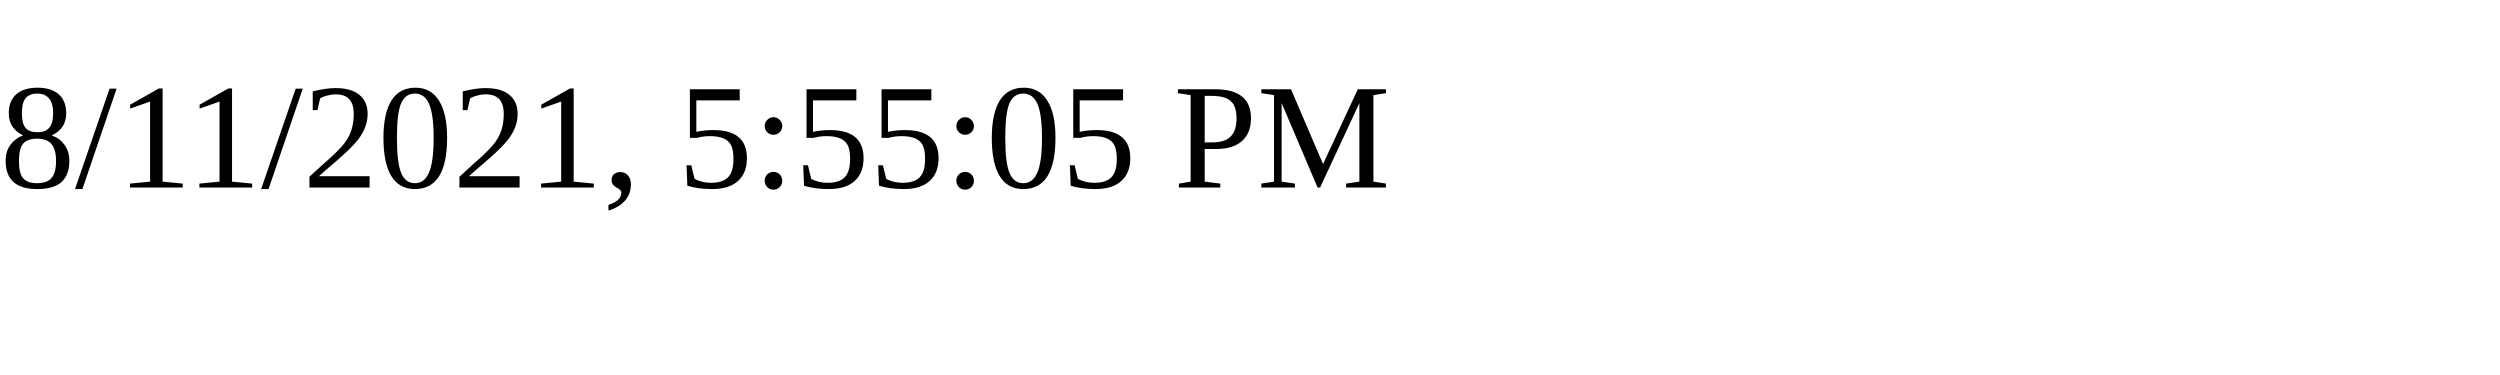
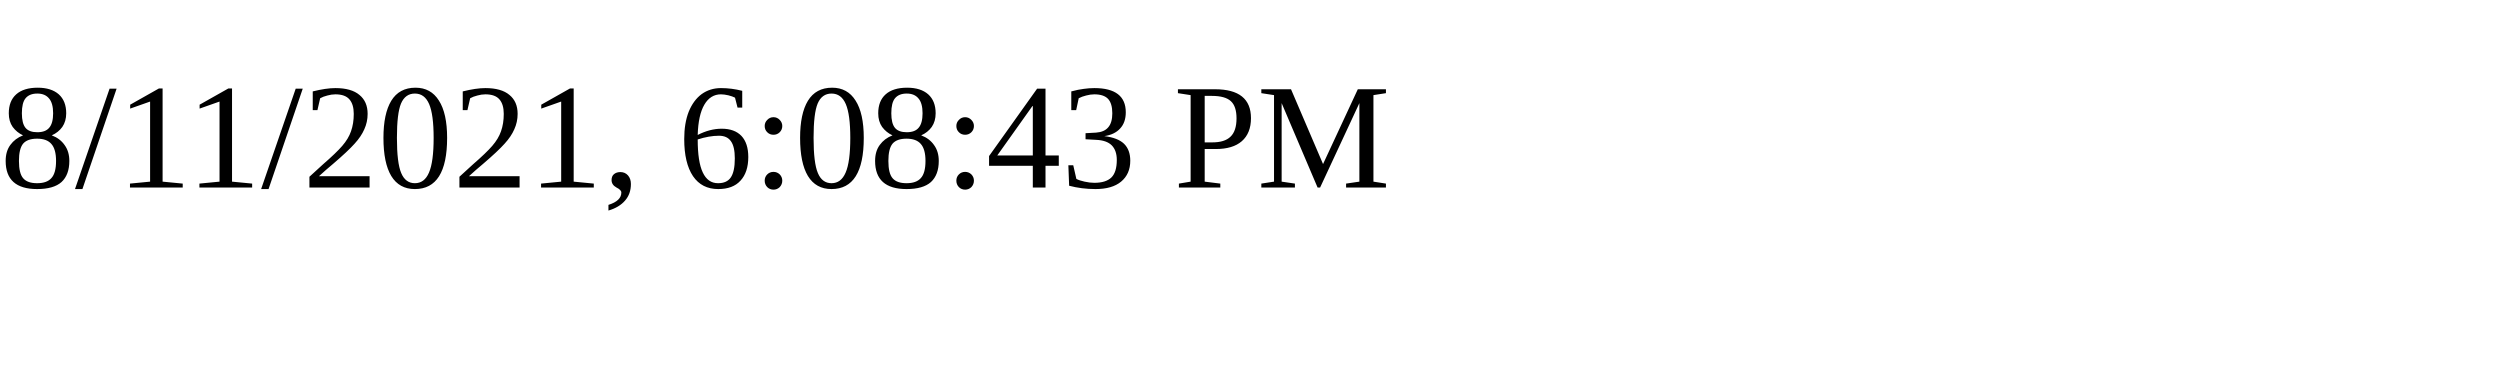
<svg xmlns="http://www.w3.org/2000/svg" height="30" width="200">
-   <text x="0" y="15">8/11/2021, 5:55:05 PM</text>
+   <text x="0" y="15">8/11/2021, 6:08:43 PM</text>
</svg>
